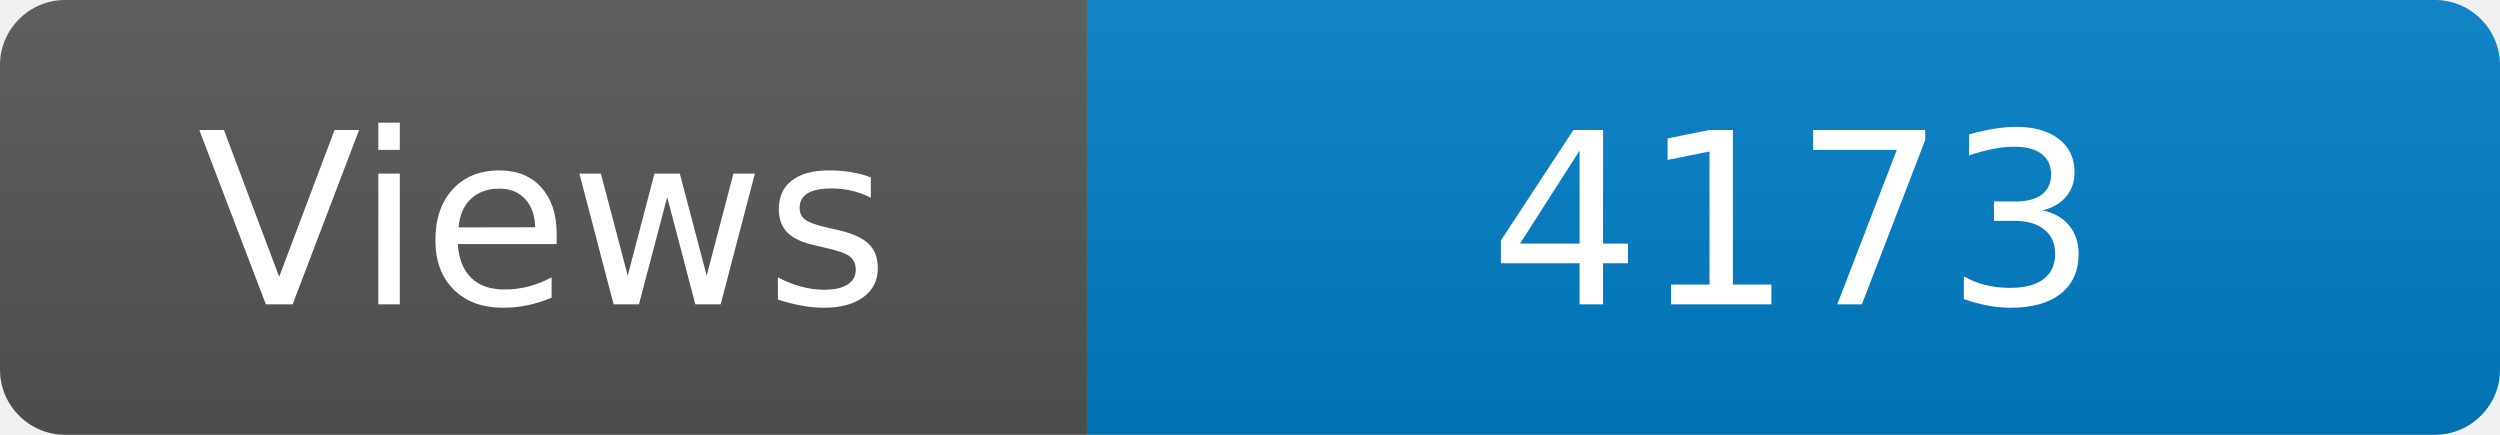
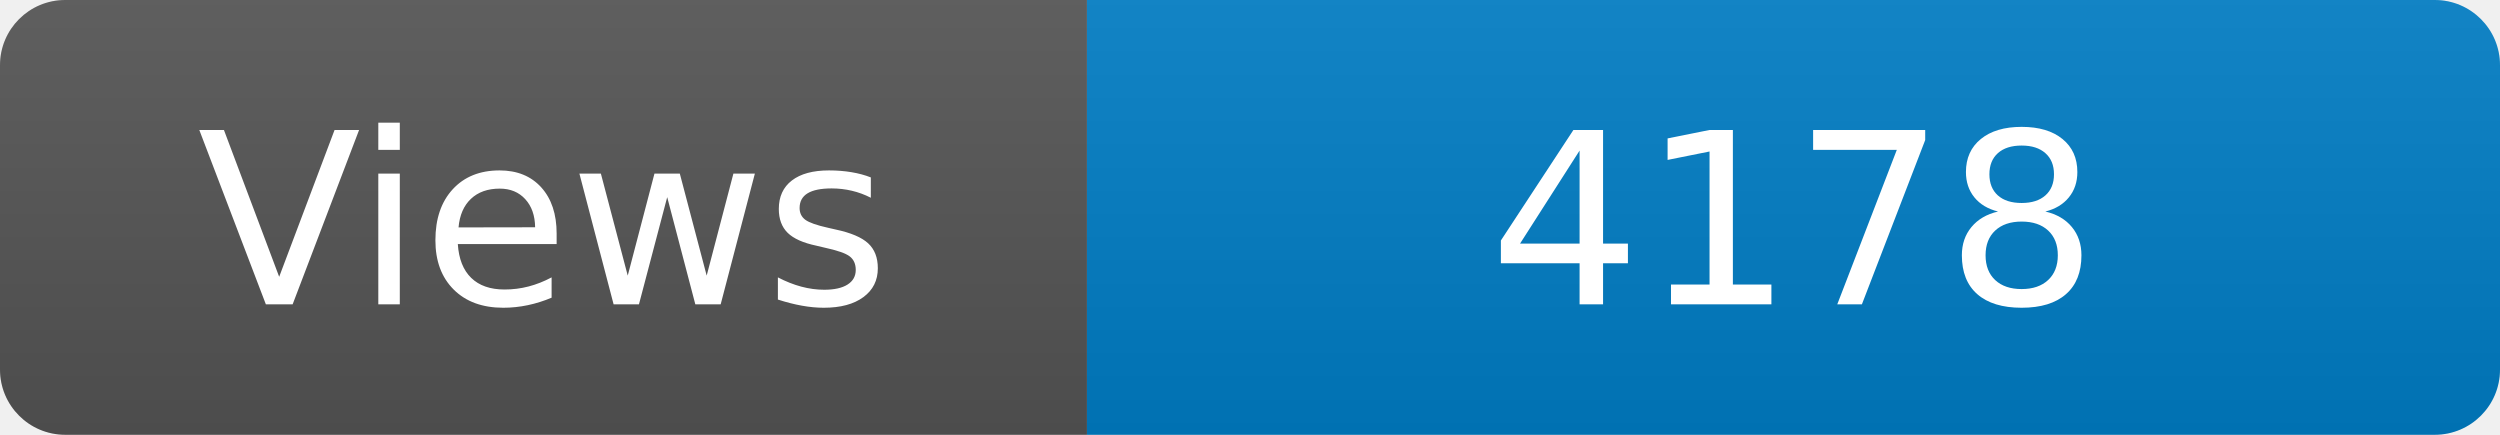
<svg xmlns="http://www.w3.org/2000/svg" width="115" height="20" role="img" aria-label="Maintained?: yes">
  <linearGradient id="s" x2="0" y2="100%">
    <stop offset="0" stop-color="#bbb" stop-opacity=".1" />
    <stop offset="1" stop-opacity=".1" />
  </linearGradient>
  <clipPath id="r">
    <rect width="115" height="20" rx="3" fill="#fff" />
  </clipPath>
  <g clip-path="url(#r)">
    <rect width="50" height="20" fill="#555" />
    <rect x="50" width="160" height="20" fill="#007ec6" />
    <rect width="115" height="20" fill="url(#s)" />
  </g>
  <g fill="#fff" text-anchor="middle" font-family="Verdana,Geneva,DejaVu Sans,sans-serif" font-size="110">
    <text x="250" y="140" transform="scale(.1)" fill="#fff">Views</text>
-     <text x="825" y="140" transform="scale(.1)" fill="#fff">4173</text>
+     <text x="825" y="140" transform="scale(.1)" fill="#fff">4178</text>
  </g>
</svg>
